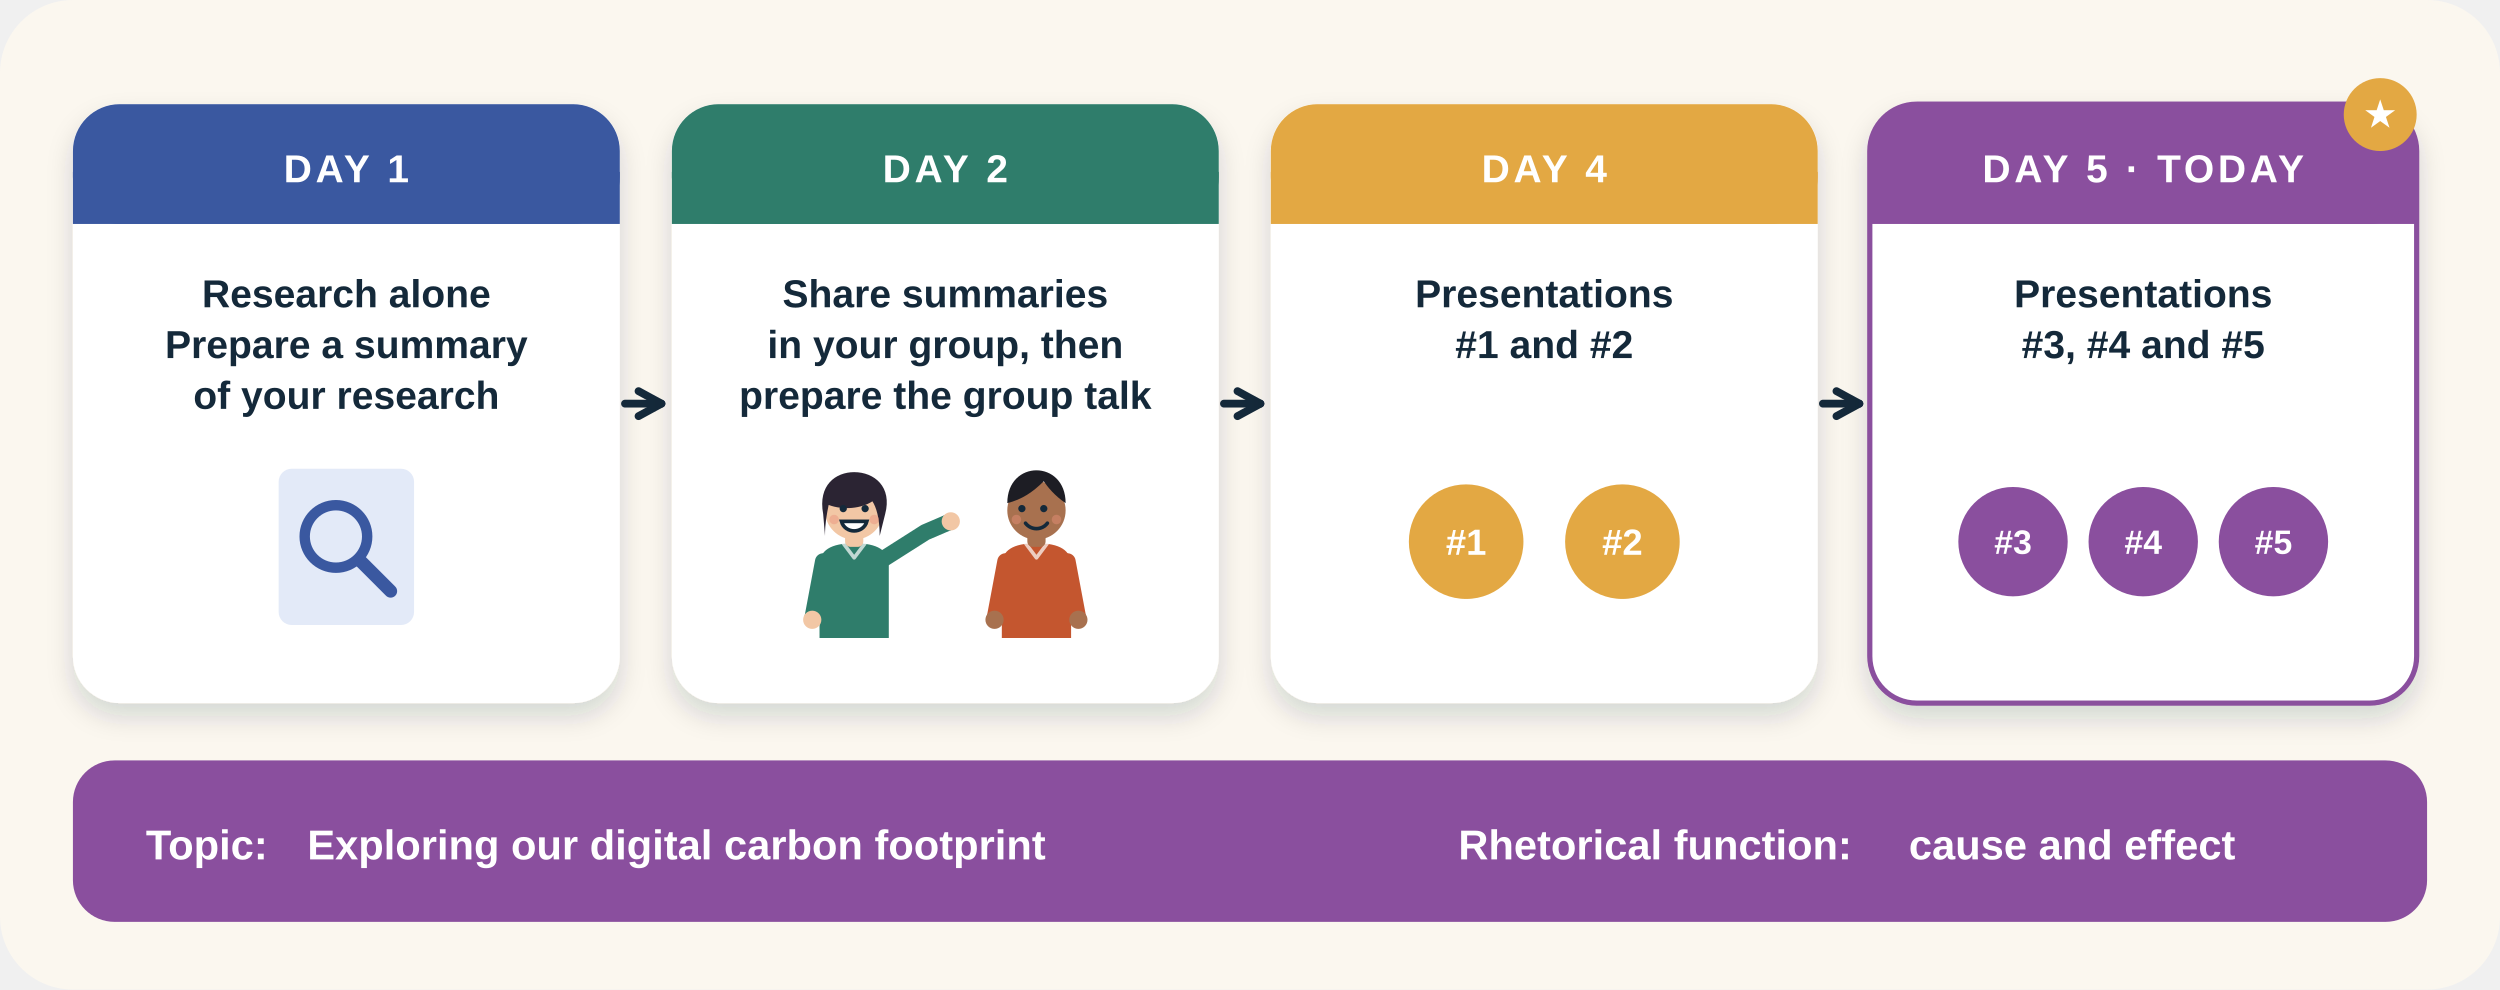
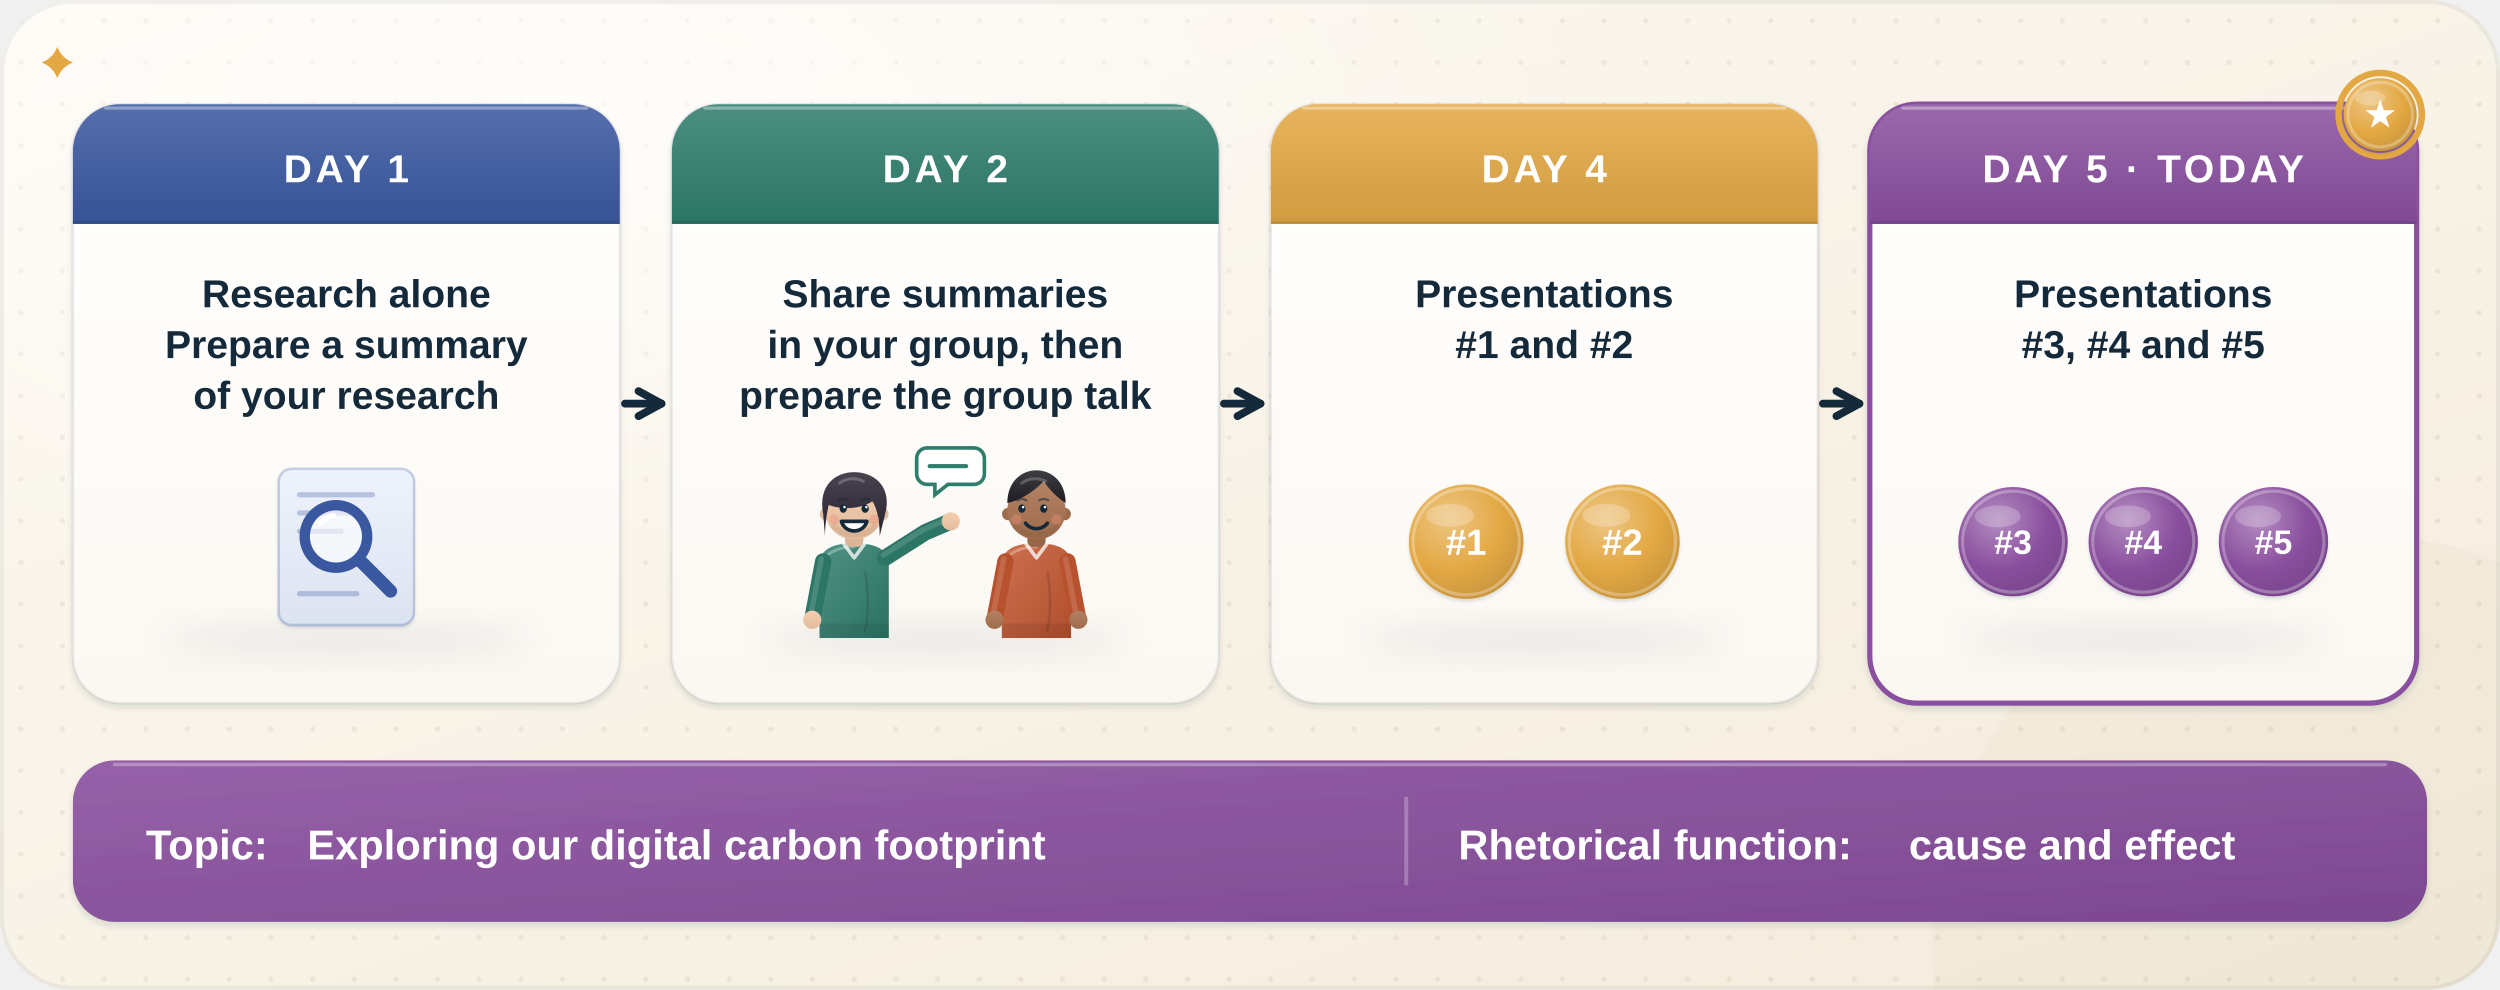
- <svg xmlns="http://www.w3.org/2000/svg" viewBox="0 0 960 380" fill="none" role="img" aria-label="The three-day staging of the Research Summary Presentations">
+ <svg xmlns="http://www.w3.org/2000/svg" viewBox="0 0 960 380" fill="none" role="img" aria-label="The staging of the Research Summary Presentations: Day 1, research alone and prepare a summary of your research; Day 2, share summaries in your group, then prepare the group talk; Day 4, presentations 1 and 2; Day 5 (today), presentations 3, 4 and 5. Topic: exploring our digital carbon footprint. Rhetorical function: cause and effect.">
  <style>
- .fl{animation:fl 5s ease-in-out infinite;transform-box:fill-box;transform-origin:center}.f2{animation-delay:-1.7s}.f3{animation-delay:-3.3s}
- .tw{animation:tw 2.8s ease-in-out infinite;transform-box:fill-box;transform-origin:center}.t2{animation-delay:-1.4s}
- .sp{animation:sp 9s linear infinite;transform-box:fill-box;transform-origin:center}
- .pu{animation:pu 2.4s ease-in-out infinite;transform-box:fill-box;transform-origin:center}.p2{animation-delay:-1.2s}
- .dr{stroke-dasharray:6 8;animation:dr 1.6s linear infinite}
- .bl{animation:bl 4.2s infinite;transform-box:fill-box;transform-origin:center}
- .sw{animation:sw 3.2s ease-in-out infinite;transform-box:fill-box;transform-origin:bottom center}
- .wv{animation:wv 2.7s ease-out infinite;opacity:0;transform-box:fill-box;transform-origin:center}.w2{animation-delay:.9s}.w3{animation-delay:1.8s}
- .rv{animation:rv .8s ease-out both}
- .pb{animation:pb 7s linear infinite;transform-box:fill-box;transform-origin:left}
- .ring{animation:ring .5s ease-in-out infinite;transform-box:fill-box;transform-origin:center}
- @keyframes fl{0%,100%{transform:translateY(0)}50%{transform:translateY(-6px)}}
- @keyframes tw{0%,100%{opacity:.3;transform:scale(.7)}50%{opacity:1;transform:scale(1.05)}}
+ .fl{animation:fl 6s ease-in-out infinite;transform-box:fill-box;transform-origin:center}.f2{animation-delay:-2s}.f3{animation-delay:-4s}
+ .tw{animation:tw 3.2s ease-in-out infinite;transform-box:fill-box;transform-origin:center}.t2{animation-delay:-1.1s}.t3{animation-delay:-2.2s}
+ .pu{animation:pu 3s ease-in-out infinite;transform-box:fill-box;transform-origin:center}.p2{animation-delay:-1s}.p3{animation-delay:-2s}
+ .ha{animation:ha 3s ease-out infinite;transform-box:fill-box;transform-origin:center}.h2{animation-delay:-1.5s}
+ .dr{stroke-dasharray:7 9;animation:dr 2.2s linear infinite}
+ .bl{animation:bl 4.6s infinite;transform-box:fill-box;transform-origin:center}.b2{animation-delay:-1.7s}.b3{animation-delay:-3.1s}
+ .sw{animation:sw 3.6s ease-in-out infinite;transform-box:fill-box;transform-origin:0% 50%}
+ .rk{animation:rk 3.6s ease-in-out infinite;transform-box:fill-box;transform-origin:50% 100%}
+ .sh{animation:sh 6s ease-in-out infinite}
+ .sp{animation:sp 14s linear infinite;transform-box:fill-box;transform-origin:center}
+ .ri{animation:ri 1.6s ease-in-out infinite;transform-box:fill-box;transform-origin:center}
+ .st{animation:st 3.4s ease-in-out infinite}.s2{animation-delay:-1.7s}
+ @keyframes fl{0%,100%{transform:translateY(0)}50%{transform:translateY(-3px)}}
+ @keyframes tw{0%,100%{opacity:.35;transform:scale(.7)}50%{opacity:1;transform:scale(1.05)}}
+ @keyframes pu{0%,100%{transform:scale(1)}50%{transform:scale(1.06)}}
+ @keyframes ha{0%{opacity:.55;transform:scale(.85)}100%{opacity:0;transform:scale(1.45)}}
+ @keyframes dr{to{stroke-dashoffset:-32}}
+ @keyframes bl{0%,93%,100%{transform:scaleY(1)}96%{transform:scaleY(.1)}}
+ @keyframes sw{0%,100%{transform:rotate(-4deg)}50%{transform:rotate(4deg)}}
+ @keyframes rk{0%,100%{transform:rotate(-3deg)}50%{transform:rotate(3deg)}}
+ @keyframes sh{0%,100%{opacity:0}45%,55%{opacity:.5}}
@keyframes sp{to{transform:rotate(360deg)}}
- @keyframes pu{0%,100%{transform:scale(1)}15%{transform:scale(1.1)}30%{transform:scale(1)}}
- @keyframes dr{to{stroke-dashoffset:-28}}
- @keyframes bl{0%,92%,100%{transform:scaleY(1)}95%{transform:scaleY(.1)}}
- @keyframes sw{0%,100%{transform:rotate(-3deg)}50%{transform:rotate(3deg)}}
- @keyframes wv{0%{opacity:0;transform:scale(.6)}25%{opacity:.85}100%{opacity:0;transform:scale(1.5)}}
- @keyframes rv{from{opacity:0;transform:translateY(10px)}to{opacity:1;transform:none}}
- @keyframes pb{from{transform:scaleX(.05)}to{transform:scaleX(1)}}
- @keyframes ring{0%,100%{transform:rotate(-9deg)}50%{transform:rotate(9deg)}}
- @media (prefers-reduced-motion:reduce){*{animation:none!important}.rv,.wv{opacity:1!important}}
+ @keyframes ri{0%,100%{transform:rotate(-8deg)}50%{transform:rotate(8deg)}}
+ @keyframes st{0%{opacity:0;transform:translateY(3px)}40%{opacity:.8}100%{opacity:0;transform:translateY(-8px)}}
+ @media (prefers-reduced-motion: reduce) { * { animation: none !important; } .ha{opacity:0} .st{opacity:.6} }
</style>
  <defs>
-     <filter id="s" x="-30%" y="-30%" width="160%" height="170%">
-       <feDropShadow dx="0" dy="5" stdDeviation="5" flood-color="#14293a" flood-opacity=".16" />
+     <filter id="rd-sh" x="-25%" y="-25%" width="150%" height="160%">
+       <feDropShadow dx="0" dy="9" stdDeviation="10" flood-color="#14293a" flood-opacity=".11" />
+       <feDropShadow dx="0" dy="1.5" stdDeviation="1.3" flood-color="#14293a" flood-opacity=".13" />
    </filter>
+     <filter id="rd-sm" x="-40%" y="-40%" width="180%" height="190%">
+       <feDropShadow dx="0" dy="3.5" stdDeviation="3.5" flood-color="#14293a" flood-opacity=".17" />
+       <feDropShadow dx="0" dy="1" stdDeviation=".7" flood-color="#14293a" flood-opacity=".14" />
+     </filter>
+     <filter id="rd-bl" x="-50%" y="-50%" width="200%" height="200%">
+       <feGaussianBlur stdDeviation="6" />
+     </filter>
+     <linearGradient id="rd-pap" x1="0" y1="0" x2="0" y2="1">
+       <stop offset="0" stop-color="#ffffff" />
+       <stop offset="1" stop-color="#fbf8f2" />
+     </linearGradient>
+     <radialGradient id="rd-glo" cx=".5" cy=".5" r=".5">
+       <stop offset="0" stop-color="#fff" stop-opacity=".9" />
+       <stop offset="1" stop-color="#fff" stop-opacity="0" />
+     </radialGradient>
+     <linearGradient id="rd-gls" x1="0" y1="0" x2="0" y2="1">
+       <stop offset="0" stop-color="#fff" stop-opacity=".38" />
+       <stop offset="1" stop-color="#fff" stop-opacity="0" />
+     </linearGradient>
+     <linearGradient id="rd-bg" x1="0" y1="0" x2=".9" y2="1">
+       <stop offset="0" stop-color="#fdfaf3" />
+       <stop offset="1" stop-color="#f4ecdd" />
+     </linearGradient>
+     <pattern id="rd-dt" width="16" height="16" patternUnits="userSpaceOnUse">
+       <circle cx="8" cy="8" r="1" fill="#7a5a2a" opacity="0.09" />
+     </pattern>
+     <clipPath id="rd-cl">
+       <rect width="960" height="380" rx="28" />
+     </clipPath>
+     <linearGradient id="rd-g0" x1="0" y1="0" x2="0" y2="1">
+       <stop offset="0" stop-color="#566fad" />
+       <stop offset="1" stop-color="#355295" />
+     </linearGradient>
+     <linearGradient id="rd-g1" x1="0" y1="0" x2="0" y2="1">
+       <stop offset="0" stop-color="#4c8f80" />
+       <stop offset="1" stop-color="#2b7464" />
+     </linearGradient>
+     <linearGradient id="rd-g2" x1="0" y1="0" x2="0" y2="1">
+       <stop offset="0" stop-color="#e7b45d" />
+       <stop offset="1" stop-color="#d19b3f" />
+     </linearGradient>
+     <linearGradient id="rd-g3" x1="0" y1="0" x2="0" y2="1">
+       <stop offset="0" stop-color="#9a68ac" />
+       <stop offset="1" stop-color="#7f4993" />
+     </linearGradient>
+     <linearGradient id="rd-g4" x1="0" y1="0" x2="0" y2="1">
+       <stop offset="0" stop-color="#eef2fb" />
+       <stop offset="1" stop-color="#dce3f1" />
+     </linearGradient>
+     <linearGradient id="rd-g5" x1="0" y1="0" x2="0" y2="1">
+       <stop offset="0" stop-color="#f4ceb0" />
+       <stop offset="1" stop-color="#e3bc9c" />
+     </linearGradient>
+     <linearGradient id="rd-g6" x1="0" y1="0" x2="1" y2="1">
+       <stop offset="0" stop-color="#509283" />
+       <stop offset="1" stop-color="#2a7162" />
+     </linearGradient>
+     <linearGradient id="rd-g7" x1="0" y1="0" x2="0" y2="1">
+       <stop offset="0" stop-color="#494350" />
+       <stop offset="1" stop-color="#292331" />
+     </linearGradient>
+     <linearGradient id="rd-g8" x1="0" y1="0" x2="0" y2="1">
+       <stop offset="0" stop-color="#b28264" />
+       <stop offset="1" stop-color="#9e6b4b" />
+     </linearGradient>
+     <linearGradient id="rd-g9" x1="0" y1="0" x2="1" y2="1">
+       <stop offset="0" stop-color="#cd7150" />
+       <stop offset="1" stop-color="#b04e2c" />
+     </linearGradient>
+     <linearGradient id="rd-g10" x1="0" y1="0" x2="0" y2="1">
+       <stop offset="0" stop-color="#3d3d43" />
+       <stop offset="1" stop-color="#1c1c23" />
+     </linearGradient>
+     <radialGradient id="rd-g11" cx=".36" cy=".3" r=".75">
+       <stop offset="0" stop-color="#edc685" />
+       <stop offset=".6" stop-color="#e3a843" />
+       <stop offset="1" stop-color="#c8953d" />
+     </radialGradient>
+     <radialGradient id="rd-g12" cx=".36" cy=".3" r=".75">
+       <stop offset="0" stop-color="#b38dc0" />
+       <stop offset=".6" stop-color="#8a4f9e" />
+       <stop offset="1" stop-color="#79468d" />
+     </radialGradient>
+     <linearGradient id="rd-g13" x1="0" y1="0" x2="1" y2="1">
+       <stop offset="0" stop-color="#9661a8" />
+       <stop offset="1" stop-color="#7c4890" />
+     </linearGradient>
  </defs>
-   <rect width="960" height="380" rx="28" fill="#fbf7ef" />
+   <g clip-path="url(#rd-cl)">
+     <rect width="960" height="380" fill="url(#rd-bg)" />
+     <rect width="960" height="380" fill="url(#rd-dt)" />
+     <ellipse cx="211" cy="46" rx="403" ry="190" fill="url(#rd-glo)" opacity=".75" />
+     <circle cx="902" cy="365" r="160" fill="#7a5a2a" opacity=".035" />
+     <rect x=".75" y=".75" width="958.5" height="378.5" rx="27.25" stroke="#14293a" stroke-opacity=".06" stroke-width="1.5" />
+   </g>
+   <rect x="28" y="40" width="210" height="230" rx="18" fill="url(#rd-pap)" stroke="#14293a" stroke-opacity=".07" stroke-width="1" filter="url(#rd-sh)" />
+   <path d="M46 41.6H220" stroke="#fff" stroke-width="1.4" stroke-linecap="round" opacity=".95" />
+   <path d="M28 86V58A18 18 0 0 1 46 40H220A18 18 0 0 1 238 58V86Z" fill="url(#rd-g0)" />
+   <path d="M40.6 41.5H225.4" stroke="#fff" stroke-width="1.2" stroke-linecap="round" opacity=".35" />
+   <path d="M28 85.5H238" stroke="#263c6f" stroke-width="1" opacity=".35" />
+   <text x="133" y="70" font-family="'Helvetica Neue', Arial, sans-serif" font-weight="900" font-size="15" fill="#fff" text-anchor="middle" letter-spacing="1.4">DAY 1</text>
+   <text x="133" y="118.0" font-family="'Helvetica Neue', Arial, sans-serif" font-weight="700" font-size="15" fill="#14293a" text-anchor="middle">Research alone</text>
+   <text x="133" y="137.5" font-family="'Helvetica Neue', Arial, sans-serif" font-weight="700" font-size="15" fill="#14293a" text-anchor="middle">Prepare a summary</text>
+   <text x="133" y="157.0" font-family="'Helvetica Neue', Arial, sans-serif" font-weight="700" font-size="15" fill="#14293a" text-anchor="middle">of your research</text>
+   <ellipse cx="133" cy="246" rx="70" ry="6" fill="#14293a" opacity=".08" filter="url(#rd-bl)" />
+   <path d="M240 155h14" stroke="#14293a" stroke-width="3" stroke-linecap="round" />
+   <path d="M245.2 159.8L254 155L245.2 150.2" stroke="#14293a" stroke-width="3" stroke-linecap="round" stroke-linejoin="round" />
+   <rect x="258" y="40" width="210" height="230" rx="18" fill="url(#rd-pap)" stroke="#14293a" stroke-opacity=".07" stroke-width="1" filter="url(#rd-sh)" />
+   <path d="M276 41.6H450" stroke="#fff" stroke-width="1.4" stroke-linecap="round" opacity=".95" />
+   <path d="M258 86V58A18 18 0 0 1 276 40H450A18 18 0 0 1 468 58V86Z" fill="url(#rd-g1)" />
+   <path d="M270.6 41.5H455.4" stroke="#fff" stroke-width="1.2" stroke-linecap="round" opacity=".35" />
+   <path d="M258 85.5H468" stroke="#1f544d" stroke-width="1" opacity=".35" />
+   <text x="363" y="70" font-family="'Helvetica Neue', Arial, sans-serif" font-weight="900" font-size="15" fill="#fff" text-anchor="middle" letter-spacing="1.4">DAY 2</text>
+   <text x="363" y="118.0" font-family="'Helvetica Neue', Arial, sans-serif" font-weight="700" font-size="15" fill="#14293a" text-anchor="middle">Share summaries</text>
+   <text x="363" y="137.5" font-family="'Helvetica Neue', Arial, sans-serif" font-weight="700" font-size="15" fill="#14293a" text-anchor="middle">in your group, then</text>
+   <text x="363" y="157.0" font-family="'Helvetica Neue', Arial, sans-serif" font-weight="700" font-size="15" fill="#14293a" text-anchor="middle">prepare the group talk</text>
+   <ellipse cx="363" cy="246" rx="70" ry="6" fill="#14293a" opacity=".08" filter="url(#rd-bl)" />
+   <path d="M470 155h14" stroke="#14293a" stroke-width="3" stroke-linecap="round" />
+   <path d="M475.2 159.8L484 155L475.2 150.2" stroke="#14293a" stroke-width="3" stroke-linecap="round" stroke-linejoin="round" />
+   <rect x="488" y="40" width="210" height="230" rx="18" fill="url(#rd-pap)" stroke="#14293a" stroke-opacity=".07" stroke-width="1" filter="url(#rd-sh)" />
+   <path d="M506 41.6H680" stroke="#fff" stroke-width="1.4" stroke-linecap="round" opacity=".95" />
+   <path d="M488 86V58A18 18 0 0 1 506 40H680A18 18 0 0 1 698 58V86Z" fill="url(#rd-g2)" />
+   <path d="M500.6 41.5H685.4" stroke="#fff" stroke-width="1.2" stroke-linecap="round" opacity=".35" />
+   <path d="M488 85.5H698" stroke="#947033" stroke-width="1" opacity=".35" />
+   <text x="593" y="70" font-family="'Helvetica Neue', Arial, sans-serif" font-weight="900" font-size="15" fill="#fff" text-anchor="middle" letter-spacing="1.4">DAY 4</text>
+   <text x="593" y="118.0" font-family="'Helvetica Neue', Arial, sans-serif" font-weight="700" font-size="15" fill="#14293a" text-anchor="middle">Presentations</text>
+   <text x="593" y="137.5" font-family="'Helvetica Neue', Arial, sans-serif" font-weight="700" font-size="15" fill="#14293a" text-anchor="middle">#1 and #2</text>
+   <ellipse cx="593" cy="246" rx="70" ry="6" fill="#14293a" opacity=".08" filter="url(#rd-bl)" />
+   <path d="M700 155h14" stroke="#14293a" stroke-width="3" stroke-linecap="round" />
+   <path d="M705.2 159.8L714 155L705.2 150.2" stroke="#14293a" stroke-width="3" stroke-linecap="round" stroke-linejoin="round" />
+   <rect x="718" y="40" width="210" height="230" rx="18" fill="url(#rd-pap)" stroke="#8a4f9e" stroke-width="2" filter="url(#rd-sh)" />
+   <path d="M736 41.6H910" stroke="#fff" stroke-width="1.4" stroke-linecap="round" opacity=".95" />
+   <path d="M718 86V58A18 18 0 0 1 736 40H910A18 18 0 0 1 928 58V86Z" fill="url(#rd-g3)" />
+   <path d="M730.6 41.5H915.4" stroke="#fff" stroke-width="1.2" stroke-linecap="round" opacity=".35" />
+   <path d="M718 85.5H928" stroke="#5a366e" stroke-width="1" opacity=".35" />
+   <text x="823" y="70" font-family="'Helvetica Neue', Arial, sans-serif" font-weight="900" font-size="15" fill="#fff" text-anchor="middle" letter-spacing="1.4">DAY 5 · TODAY</text>
+   <text x="823" y="118.0" font-family="'Helvetica Neue', Arial, sans-serif" font-weight="700" font-size="15" fill="#14293a" text-anchor="middle">Presentations</text>
+   <text x="823" y="137.5" font-family="'Helvetica Neue', Arial, sans-serif" font-weight="700" font-size="15" fill="#14293a" text-anchor="middle">#3, #4 and #5</text>
+   <ellipse cx="823" cy="246" rx="70" ry="6" fill="#14293a" opacity=".08" filter="url(#rd-bl)" />
+   <g class="fl">
+     <g transform="translate(133 210)">
+       <rect x="-26" y="-30" width="52" height="60" rx="5" fill="url(#rd-g4)" stroke="#3a58a0" stroke-opacity=".25" filter="url(#rd-sm)" />
+       <path d="M-18-20h28M-18-13h22M-18-6h16M-18 18h22" stroke="#3a58a0" stroke-opacity=".3" stroke-width="2" stroke-linecap="round" />
+       <circle cx="-4" cy="-4" r="12" fill="#fff" fill-opacity=".6" stroke="#3a58a0" stroke-width="4" />
+       <path d="M-10-9a7 7 0 0 1 5-3" stroke="#fff" stroke-width="2" stroke-linecap="round" />
+       <path d="M5 5l12 12" stroke="#3a58a0" stroke-width="5" stroke-linecap="round" />
+     </g>
+   </g>
+   <g transform="translate(328 196) scale(0.7)">
+     <path d="M-19 30c0-8 6-12 19-12s19 4 19 12v40h-38z" fill="url(#rd-g6)" />
+     <path d="M-19 62h38v8h-38z" fill="#000" opacity=".08" />
+     <path d="M6 34c2 10 2 22 0 32" stroke="#000" stroke-opacity=".12" stroke-width="1.4" stroke-linecap="round" />
+     <path d="M-14 24c4-3 9-4 14-4" stroke="#fff" stroke-opacity=".3" stroke-width="1.6" stroke-linecap="round" />
+     <path d="M-17 28l-6 32" stroke="#2c7666" stroke-width="9" stroke-linecap="round" stroke-linejoin="round" />
+     <path d="M-17 28l-6 32" stroke="#fff" stroke-opacity=".14" stroke-width="3" stroke-linecap="round" stroke-linejoin="round" transform="translate(-1 -1.5)" />
+     <path d="M17 26l22-14 14-6" stroke="#2c7666" stroke-width="9" stroke-linecap="round" stroke-linejoin="round" />
+     <path d="M17 26l22-14 14-6" stroke="#fff" stroke-opacity=".14" stroke-width="3" stroke-linecap="round" stroke-linejoin="round" transform="translate(-1 -1.5)" />
+     <circle cx="-23" cy="60" r="5" fill="url(#rd-g5)" />
+     <circle cx="53" cy="6" r="5" fill="url(#rd-g5)" />
+     <rect x="-5" y="10" width="10" height="10" rx="3" fill="#dab496" />
+     <path d="M-6 18l6 8 6-8" stroke="#fff" stroke-width="2" stroke-linejoin="round" opacity=".75" />
+     <circle cx="-15.5" cy="2" r="3.4" fill="#e3bc9c" />
+     <circle cx="15.5" cy="2" r="3.4" fill="#e3bc9c" />
+     <circle r="16" fill="url(#rd-g5)" />
+     <path d="M-12 8a16 16 0 0 0 24 0" stroke="#000" stroke-opacity=".06" stroke-width="3" />
+     <path d="M-17 2c-3-16 7-23 17-23 11 0 21 8 17 23l-3 12c0-10-2-16-4-19-6 4-16 5-24 2-1 5-2 10-2 17z" fill="url(#rd-g7)" />
+     <path d="M-8-15c4-3 9-3 13-1" stroke="#fff" stroke-opacity=".22" stroke-width="1.6" stroke-linecap="round" />
+     <g class="bl">
+       <ellipse cx="-6" cy="-1" rx="2" ry="2.3" fill="#14293a" />
+       <ellipse cx="6" cy="-1" rx="2" ry="2.3" fill="#14293a" />
+       <circle cx="-5.3" cy="-1.8" r=".7" fill="#fff" />
+       <circle cx="6.7" cy="-1.8" r=".7" fill="#fff" />
+     </g>
+     <path d="M-8.5 -5.5q2.5-1.6 5 0M3.5 -5.5q2.5-1.6 5 0" stroke="#14293a" stroke-opacity=".55" stroke-width="1.2" stroke-linecap="round" />
+     <path d="M-7 6c2 7 12 7 14 0z" fill="#fff" stroke="#14293a" stroke-width="2" stroke-linejoin="round" />
+     <circle cx="-11" cy="5" r="2.8" fill="#e8907a" opacity=".42" />
+     <circle cx="11" cy="5" r="2.8" fill="#e8907a" opacity=".42" />
+   </g>
+   <g transform="translate(398 196) scale(0.7)">
+     <path d="M-19 30c0-8 6-12 19-12s19 4 19 12v40h-38z" fill="url(#rd-g9)" />
+     <path d="M-19 62h38v8h-38z" fill="#000" opacity=".08" />
+     <path d="M6 34c2 10 2 22 0 32" stroke="#000" stroke-opacity=".12" stroke-width="1.4" stroke-linecap="round" />
+     <path d="M-14 24c4-3 9-4 14-4" stroke="#fff" stroke-opacity=".3" stroke-width="1.6" stroke-linecap="round" />
+     <path d="M-17 28l-6 32" stroke="#b8512d" stroke-width="9" stroke-linecap="round" stroke-linejoin="round" />
+     <path d="M-17 28l-6 32" stroke="#fff" stroke-opacity=".14" stroke-width="3" stroke-linecap="round" stroke-linejoin="round" transform="translate(-1 -1.5)" />
+     <path d="M17 28l6 32" stroke="#b8512d" stroke-width="9" stroke-linecap="round" stroke-linejoin="round" />
+     <path d="M17 28l6 32" stroke="#fff" stroke-opacity=".14" stroke-width="3" stroke-linecap="round" stroke-linejoin="round" transform="translate(-1 -1.5)" />
+     <circle cx="-23" cy="60" r="5" fill="url(#rd-g8)" />
+     <circle cx="23" cy="60" r="5" fill="url(#rd-g8)" />
+     <rect x="-5" y="10" width="10" height="10" rx="3" fill="#976649" />
+     <path d="M-6 18l6 8 6-8" stroke="#fff" stroke-width="2" stroke-linejoin="round" opacity=".75" />
+     <circle cx="-15.5" cy="2" r="3.4" fill="#9e6b4b" />
+     <circle cx="15.5" cy="2" r="3.4" fill="#9e6b4b" />
+     <circle r="16" fill="url(#rd-g8)" />
+     <path d="M-12 8a16 16 0 0 0 24 0" stroke="#000" stroke-opacity=".06" stroke-width="3" />
+     <path d="M-16 -4c0-12 8-18 16-18s16 6 16 18c-6-4-10-9-12-12-6 6-12 10-20 12z" fill="url(#rd-g10)" />
+     <path d="M-8-15c4-3 9-3 13-1" stroke="#fff" stroke-opacity=".22" stroke-width="1.6" stroke-linecap="round" />
+     <g class="bl b2">
+       <ellipse cx="-8" cy="-1" rx="2" ry="2.3" fill="#14293a" />
+       <ellipse cx="4" cy="-1" rx="2" ry="2.3" fill="#14293a" />
+       <circle cx="-7.3" cy="-1.8" r=".7" fill="#fff" />
+       <circle cx="4.7" cy="-1.8" r=".7" fill="#fff" />
+     </g>
+     <path d="M-10.5 -5.5q2.5-1.6 5 0M1.5 -5.5q2.5-1.6 5 0" stroke="#14293a" stroke-opacity=".55" stroke-width="1.2" stroke-linecap="round" />
+     <path d="M-6 7c3 4 9 4 12 0" stroke="#14293a" stroke-width="2" stroke-linecap="round" />
+     <circle cx="-11" cy="5" r="2.8" fill="#e8907a" opacity=".42" />
+     <circle cx="11" cy="5" r="2.8" fill="#e8907a" opacity=".42" />
+   </g>
+   <g class="tw">
+     <path d="M356 172h18a4 4 0 0 1 4 4v6a4 4 0 0 1-4 4h-10l-5 4v-4h-3a4 4 0 0 1-4-4v-6a4 4 0 0 1 4-4z" fill="#fff" stroke="#2f7d6b" stroke-width="1.4" />
+     <path d="M357 179h14" stroke="#2f7d6b" stroke-width="1.6" stroke-linecap="round" />
+   </g>
  <g>
-     <rect x="28" y="40" width="210" height="230" rx="18" fill="#fff" filter="url(#s)" />
-     <rect x="28" y="40" width="210" height="46" rx="18" fill="#3a58a0" />
-     <rect x="28" y="66" width="210" height="20" fill="#3a58a0" />
-     <text x="133" y="70" font-family="'Helvetica Neue', Arial, sans-serif" font-weight="900" font-size="15" fill="#fff" text-anchor="middle" letter-spacing="1.4">DAY 1</text>
-     <text x="133" y="118.0" font-family="'Helvetica Neue', Arial, sans-serif" font-weight="700" font-size="15" fill="#14293a" text-anchor="middle">Research alone</text>
-     <text x="133" y="137.5" font-family="'Helvetica Neue', Arial, sans-serif" font-weight="700" font-size="15" fill="#14293a" text-anchor="middle">Prepare a summary</text>
-     <text x="133" y="157.0" font-family="'Helvetica Neue', Arial, sans-serif" font-weight="700" font-size="15" fill="#14293a" text-anchor="middle">of your research</text>
-     <g class="fl">
-       <g transform="translate(133 210)">
-         <rect x="-26" y="-30" width="52" height="60" rx="5" fill="#e3eaf8" />
-         <circle cx="-4" cy="-4" r="12" stroke="#3a58a0" stroke-width="4" />
-         <path d="M5 5l12 12" stroke="#3a58a0" stroke-width="5" stroke-linecap="round" />
-       </g>
-     </g>
-   </g>
-   <path d="M240 155L254 155" stroke="#14293a" stroke-width="3" stroke-linecap="round" />
-   <path d="M245.2 159.8L254 155L245.2 150.2" stroke="#14293a" stroke-width="3" stroke-linecap="round" stroke-linejoin="round" />
+     <circle cx="563" cy="208" r="22" fill="url(#rd-g11)" filter="url(#rd-sm)" />
+     <circle cx="563" cy="208" r="20.4" stroke="#fff" stroke-opacity=".28" stroke-width="1.2" />
+     <ellipse cx="556.8" cy="197.9" rx="9.2" ry="4.4" fill="#fff" opacity=".22" />
+     <text x="563" y="213.04" font-family="'Helvetica Neue', Arial, sans-serif" font-weight="800" font-size="14" fill="#fff" text-anchor="middle">#1</text>
+   </g>
  <g>
-     <rect x="258" y="40" width="210" height="230" rx="18" fill="#fff" filter="url(#s)" />
-     <rect x="258" y="40" width="210" height="46" rx="18" fill="#2f7d6b" />
-     <rect x="258" y="66" width="210" height="20" fill="#2f7d6b" />
-     <text x="363" y="70" font-family="'Helvetica Neue', Arial, sans-serif" font-weight="900" font-size="15" fill="#fff" text-anchor="middle" letter-spacing="1.4">DAY 2</text>
-     <text x="363" y="118.0" font-family="'Helvetica Neue', Arial, sans-serif" font-weight="700" font-size="15" fill="#14293a" text-anchor="middle">Share summaries</text>
-     <text x="363" y="137.5" font-family="'Helvetica Neue', Arial, sans-serif" font-weight="700" font-size="15" fill="#14293a" text-anchor="middle">in your group, then</text>
-     <text x="363" y="157.0" font-family="'Helvetica Neue', Arial, sans-serif" font-weight="700" font-size="15" fill="#14293a" text-anchor="middle">prepare the group talk</text>
-     <g transform="translate(328 196) scale(0.7)">
-       <path d="M-19 30c0-8 6-12 19-12s19 4 19 12v40h-38z" fill="#2f7d6b" />
-       <path d="M-6 18l6 8 6-8" stroke="#fff" stroke-width="2" stroke-linejoin="round" opacity=".7" />
-       <path d="M-17 28l-6 32" stroke="#2f7d6b" stroke-width="9" stroke-linecap="round" stroke-linejoin="round" />
-       <path d="M17 26l22-14 14-6" stroke="#2f7d6b" stroke-width="9" stroke-linecap="round" stroke-linejoin="round" />
-       <circle cx="-23" cy="60" r="5" fill="#f2c7a5" />
-       <circle cx="53" cy="6" r="5" fill="#f2c7a5" />
-       <rect x="-5" y="10" width="10" height="10" rx="3" fill="#f2c7a5" />
-       <circle r="16" fill="#f2c7a5" />
-       <path d="M-17 2c-3-16 7-23 17-23 11 0 21 8 17 23l-3 12c0-10-2-16-4-19-6 4-16 5-24 2-1 5-2 10-2 17z" fill="#2b2433" />
-       <g class="bl">
-         <circle cx="-6" cy="-1" r="2" fill="#14293a" />
-         <circle cx="6" cy="-1" r="2" fill="#14293a" />
-       </g>
-       <path d="M-7 6c2 7 12 7 14 0z" stroke="#14293a" stroke-width="2" stroke-linecap="round" fill="#fff" />
-       <circle cx="-11" cy="5" r="2.6" fill="#e8907a" opacity=".45" />
-       <circle cx="11" cy="5" r="2.6" fill="#e8907a" opacity=".45" />
-     </g>
-     <g transform="translate(398 196) scale(0.7)">
-       <path d="M-19 30c0-8 6-12 19-12s19 4 19 12v40h-38z" fill="#c4562f" />
-       <path d="M-6 18l6 8 6-8" stroke="#fff" stroke-width="2" stroke-linejoin="round" opacity=".7" />
-       <path d="M-17 28l-6 32" stroke="#c4562f" stroke-width="9" stroke-linecap="round" stroke-linejoin="round" />
-       <path d="M17 28l6 32" stroke="#c4562f" stroke-width="9" stroke-linecap="round" stroke-linejoin="round" />
-       <circle cx="-23" cy="60" r="5" fill="#a8714f" />
-       <circle cx="23" cy="60" r="5" fill="#a8714f" />
-       <rect x="-5" y="10" width="10" height="10" rx="3" fill="#a8714f" />
-       <circle r="16" fill="#a8714f" />
-       <path d="M-16 -4c0-12 8-18 16-18s16 6 16 18c-6-4-10-9-12-12-6 6-12 10-20 12z" fill="#1d1d24" />
-       <g class="bl">
-         <circle cx="-8" cy="-1" r="2" fill="#14293a" />
-         <circle cx="4" cy="-1" r="2" fill="#14293a" />
-       </g>
-       <path d="M-6 7c3 4 9 4 12 0" stroke="#14293a" stroke-width="2" stroke-linecap="round" fill="none" />
-       <circle cx="-11" cy="5" r="2.6" fill="#e8907a" opacity=".45" />
-       <circle cx="11" cy="5" r="2.6" fill="#e8907a" opacity=".45" />
-     </g>
-   </g>
-   <path d="M470 155L484 155" stroke="#14293a" stroke-width="3" stroke-linecap="round" />
-   <path d="M475.2 159.8L484 155L475.2 150.2" stroke="#14293a" stroke-width="3" stroke-linecap="round" stroke-linejoin="round" />
-   <g>
-     <rect x="488" y="40" width="210" height="230" rx="18" fill="#fff" filter="url(#s)" />
-     <rect x="488" y="40" width="210" height="46" rx="18" fill="#e3a843" />
-     <rect x="488" y="66" width="210" height="20" fill="#e3a843" />
-     <text x="593" y="70" font-family="'Helvetica Neue', Arial, sans-serif" font-weight="900" font-size="15" fill="#fff" text-anchor="middle" letter-spacing="1.4">DAY 4</text>
-     <text x="593" y="118.0" font-family="'Helvetica Neue', Arial, sans-serif" font-weight="700" font-size="15" fill="#14293a" text-anchor="middle">Presentations</text>
-     <text x="593" y="137.5" font-family="'Helvetica Neue', Arial, sans-serif" font-weight="700" font-size="15" fill="#14293a" text-anchor="middle">#1 and #2</text>
-     <text x="593" y="157.0" font-family="'Helvetica Neue', Arial, sans-serif" font-weight="700" font-size="15" fill="#14293a" text-anchor="middle" />
-     <circle cx="563" cy="208" r="22" fill="#e3a843" />
-     <text x="563" y="213.04" font-family="'Helvetica Neue', Arial, sans-serif" font-weight="800" font-size="14" fill="#fff" text-anchor="middle">#1</text>
-     <circle cx="623" cy="208" r="22" fill="#e3a843" />
+     <circle cx="623" cy="208" r="22" fill="url(#rd-g11)" filter="url(#rd-sm)" />
+     <circle cx="623" cy="208" r="20.4" stroke="#fff" stroke-opacity=".28" stroke-width="1.2" />
+     <ellipse cx="616.8" cy="197.9" rx="9.2" ry="4.4" fill="#fff" opacity=".22" />
    <text x="623" y="213.04" font-family="'Helvetica Neue', Arial, sans-serif" font-weight="800" font-size="14" fill="#fff" text-anchor="middle">#2</text>
  </g>
-   <path d="M700 155L714 155" stroke="#14293a" stroke-width="3" stroke-linecap="round" />
-   <path d="M705.2 159.8L714 155L705.2 150.2" stroke="#14293a" stroke-width="3" stroke-linecap="round" stroke-linejoin="round" />
-   <g>
-     <rect x="718" y="40" width="210" height="230" rx="18" fill="#fff" stroke="#8a4f9e" stroke-width="2" filter="url(#s)" />
-     <rect x="718" y="40" width="210" height="46" rx="18" fill="#8a4f9e" />
-     <rect x="718" y="66" width="210" height="20" fill="#8a4f9e" />
-     <text x="823" y="70" font-family="'Helvetica Neue', Arial, sans-serif" font-weight="900" font-size="15" fill="#fff" text-anchor="middle" letter-spacing="1.4">DAY 5 · TODAY</text>
-     <text x="823" y="118.0" font-family="'Helvetica Neue', Arial, sans-serif" font-weight="700" font-size="15" fill="#14293a" text-anchor="middle">Presentations</text>
-     <text x="823" y="137.5" font-family="'Helvetica Neue', Arial, sans-serif" font-weight="700" font-size="15" fill="#14293a" text-anchor="middle">#3, #4 and #5</text>
-     <text x="823" y="157.0" font-family="'Helvetica Neue', Arial, sans-serif" font-weight="700" font-size="15" fill="#14293a" text-anchor="middle" />
-     <circle cx="773" cy="208" r="21" fill="#8a4f9e" />
+   <g class="pu">
+     <circle cx="773" cy="208" r="21" fill="url(#rd-g12)" filter="url(#rd-sm)" />
+     <circle cx="773" cy="208" r="19.4" stroke="#fff" stroke-opacity=".28" stroke-width="1.2" />
+     <ellipse cx="767.1" cy="198.3" rx="8.8" ry="4.2" fill="#fff" opacity=".22" />
    <text x="773" y="212.68" font-family="'Helvetica Neue', Arial, sans-serif" font-weight="800" font-size="13" fill="#fff" text-anchor="middle">#3</text>
-     <circle cx="823" cy="208" r="21" fill="#8a4f9e" />
+   </g>
+   <g class="pu p2">
+     <circle cx="823" cy="208" r="21" fill="url(#rd-g12)" filter="url(#rd-sm)" />
+     <circle cx="823" cy="208" r="19.4" stroke="#fff" stroke-opacity=".28" stroke-width="1.2" />
+     <ellipse cx="817.1" cy="198.3" rx="8.8" ry="4.2" fill="#fff" opacity=".22" />
    <text x="823" y="212.68" font-family="'Helvetica Neue', Arial, sans-serif" font-weight="800" font-size="13" fill="#fff" text-anchor="middle">#4</text>
-     <circle cx="873" cy="208" r="21" fill="#8a4f9e" />
+   </g>
+   <g class="pu p3">
+     <circle cx="873" cy="208" r="21" fill="url(#rd-g12)" filter="url(#rd-sm)" />
+     <circle cx="873" cy="208" r="19.4" stroke="#fff" stroke-opacity=".28" stroke-width="1.2" />
+     <ellipse cx="867.1" cy="198.3" rx="8.8" ry="4.2" fill="#fff" opacity=".22" />
    <text x="873" y="212.68" font-family="'Helvetica Neue', Arial, sans-serif" font-weight="800" font-size="13" fill="#fff" text-anchor="middle">#5</text>
-     <g class="pu">
-       <circle cx="914" cy="44" r="14" fill="#e3a843" />
-     </g>
-     <text x="914" y="49" font-family="'Helvetica Neue', Arial, sans-serif" font-weight="900" font-size="15" fill="#fff" text-anchor="middle">★</text>
-   </g>
-   <rect x="28" y="292" width="904" height="62" rx="16" fill="#8a4f9e" />
-   <text x="56" y="330" font-family="'Helvetica Neue', Arial, sans-serif" font-weight="900" font-size="16" fill="#fff" text-anchor="start">Topic:</text>
-   <text x="118" y="330" font-family="'Helvetica Neue', Arial, sans-serif" font-weight="600" font-size="16" fill="#fff" text-anchor="start">Exploring our digital carbon footprint</text>
-   <text x="560" y="330" font-family="'Helvetica Neue', Arial, sans-serif" font-weight="900" font-size="16" fill="#fff" text-anchor="start">Rhetorical function:</text>
-   <text x="733" y="330" font-family="'Helvetica Neue', Arial, sans-serif" font-weight="600" font-size="16" fill="#fff" text-anchor="start">cause and effect</text>
+   </g>
+   <circle class="ha" cx="914" cy="44" r="16" stroke="#e3a843" stroke-width="2.5" />
+   <g class="pu">
+     <circle cx="914" cy="44" r="14" fill="url(#rd-g11)" filter="url(#rd-sm)" />
+     <circle cx="914" cy="44" r="12.4" stroke="#fff" stroke-opacity=".28" stroke-width="1.2" />
+     <ellipse cx="910.1" cy="37.6" rx="5.9" ry="2.8" fill="#fff" opacity=".22" />
+   </g>
+   <text x="914" y="49" font-family="'Helvetica Neue', Arial, sans-serif" font-weight="900" font-size="15" fill="#fff" text-anchor="middle">★</text>
+   <rect x="28" y="292" width="904" height="62" rx="16" fill="url(#rd-g13)" filter="url(#rd-sh)" />
+   <path d="M44 293.6H916" stroke="#fff" stroke-opacity=".3" stroke-width="1.3" stroke-linecap="round" />
+   <path d="M540 306v34" stroke="#fff" stroke-opacity=".25" stroke-width="1.5" />
+   <text x="56" y="330" font-family="'Helvetica Neue', Arial, sans-serif" font-weight="900" font-size="16" fill="#fff">Topic:</text>
+   <text x="118" y="330" font-family="'Helvetica Neue', Arial, sans-serif" font-weight="600" font-size="16" fill="#fff">Exploring our digital carbon footprint</text>
+   <text x="560" y="330" font-family="'Helvetica Neue', Arial, sans-serif" font-weight="900" font-size="16" fill="#fff">Rhetorical function:</text>
+   <text x="733" y="330" font-family="'Helvetica Neue', Arial, sans-serif" font-weight="600" font-size="16" fill="#fff">cause and effect</text>
+   <path class="tw t2" d="M22 18Q23.68 22.32 28 24Q23.68 25.68 22 30Q20.32 25.68 16 24Q20.32 22.32 22 18Z" fill="#e3a843" />
</svg>
